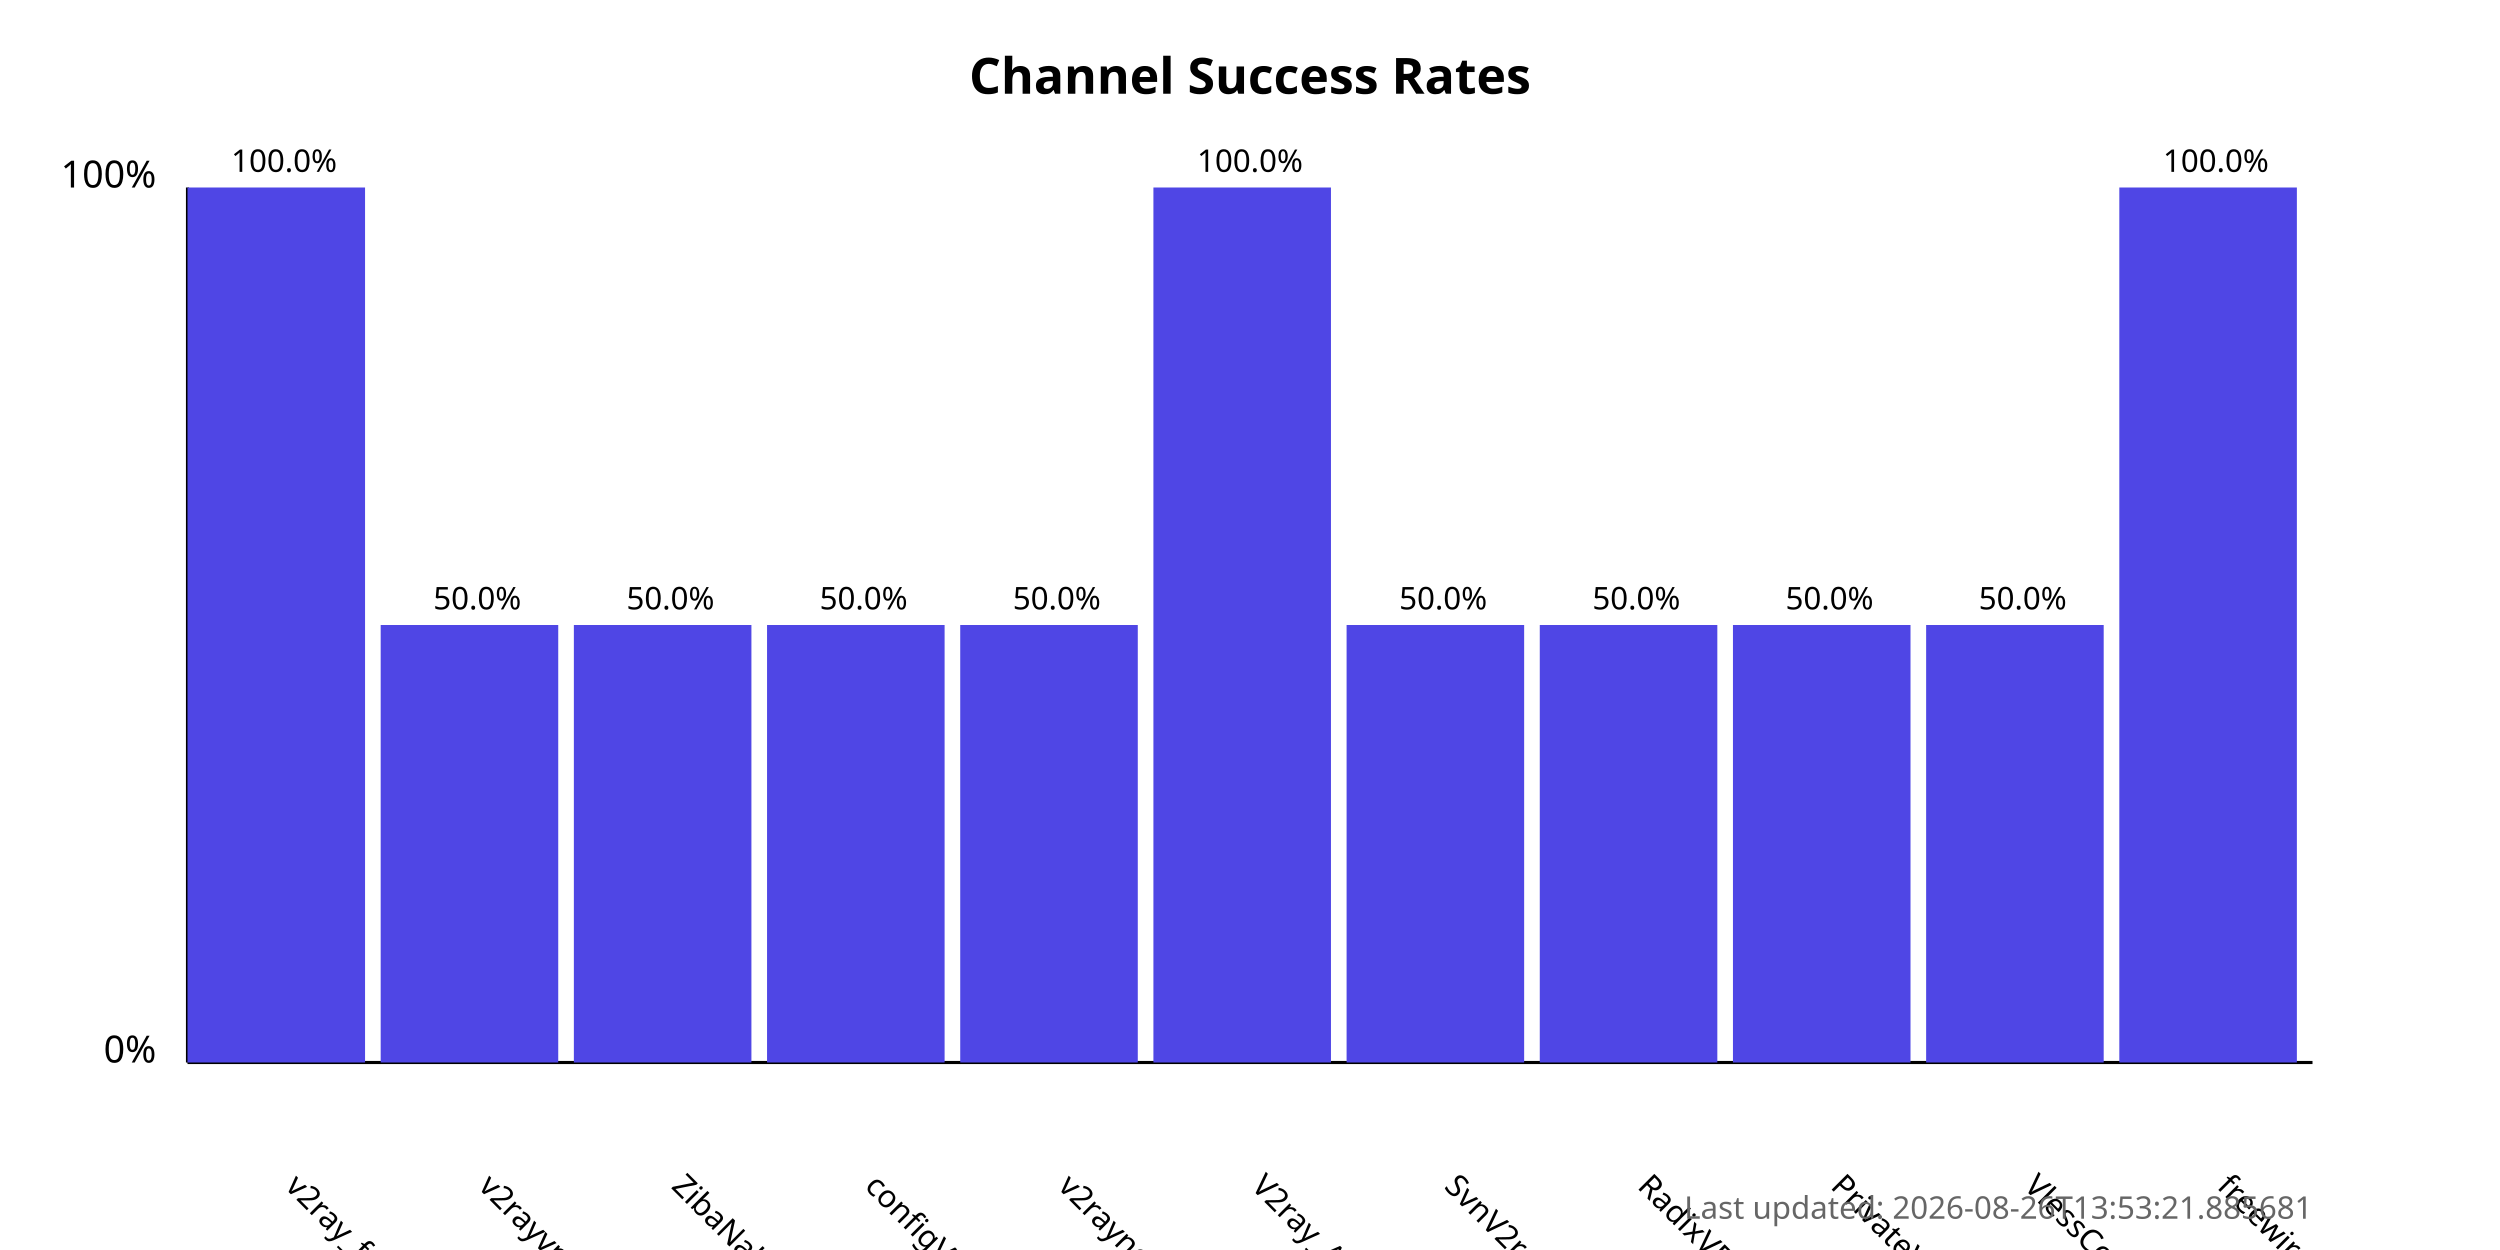
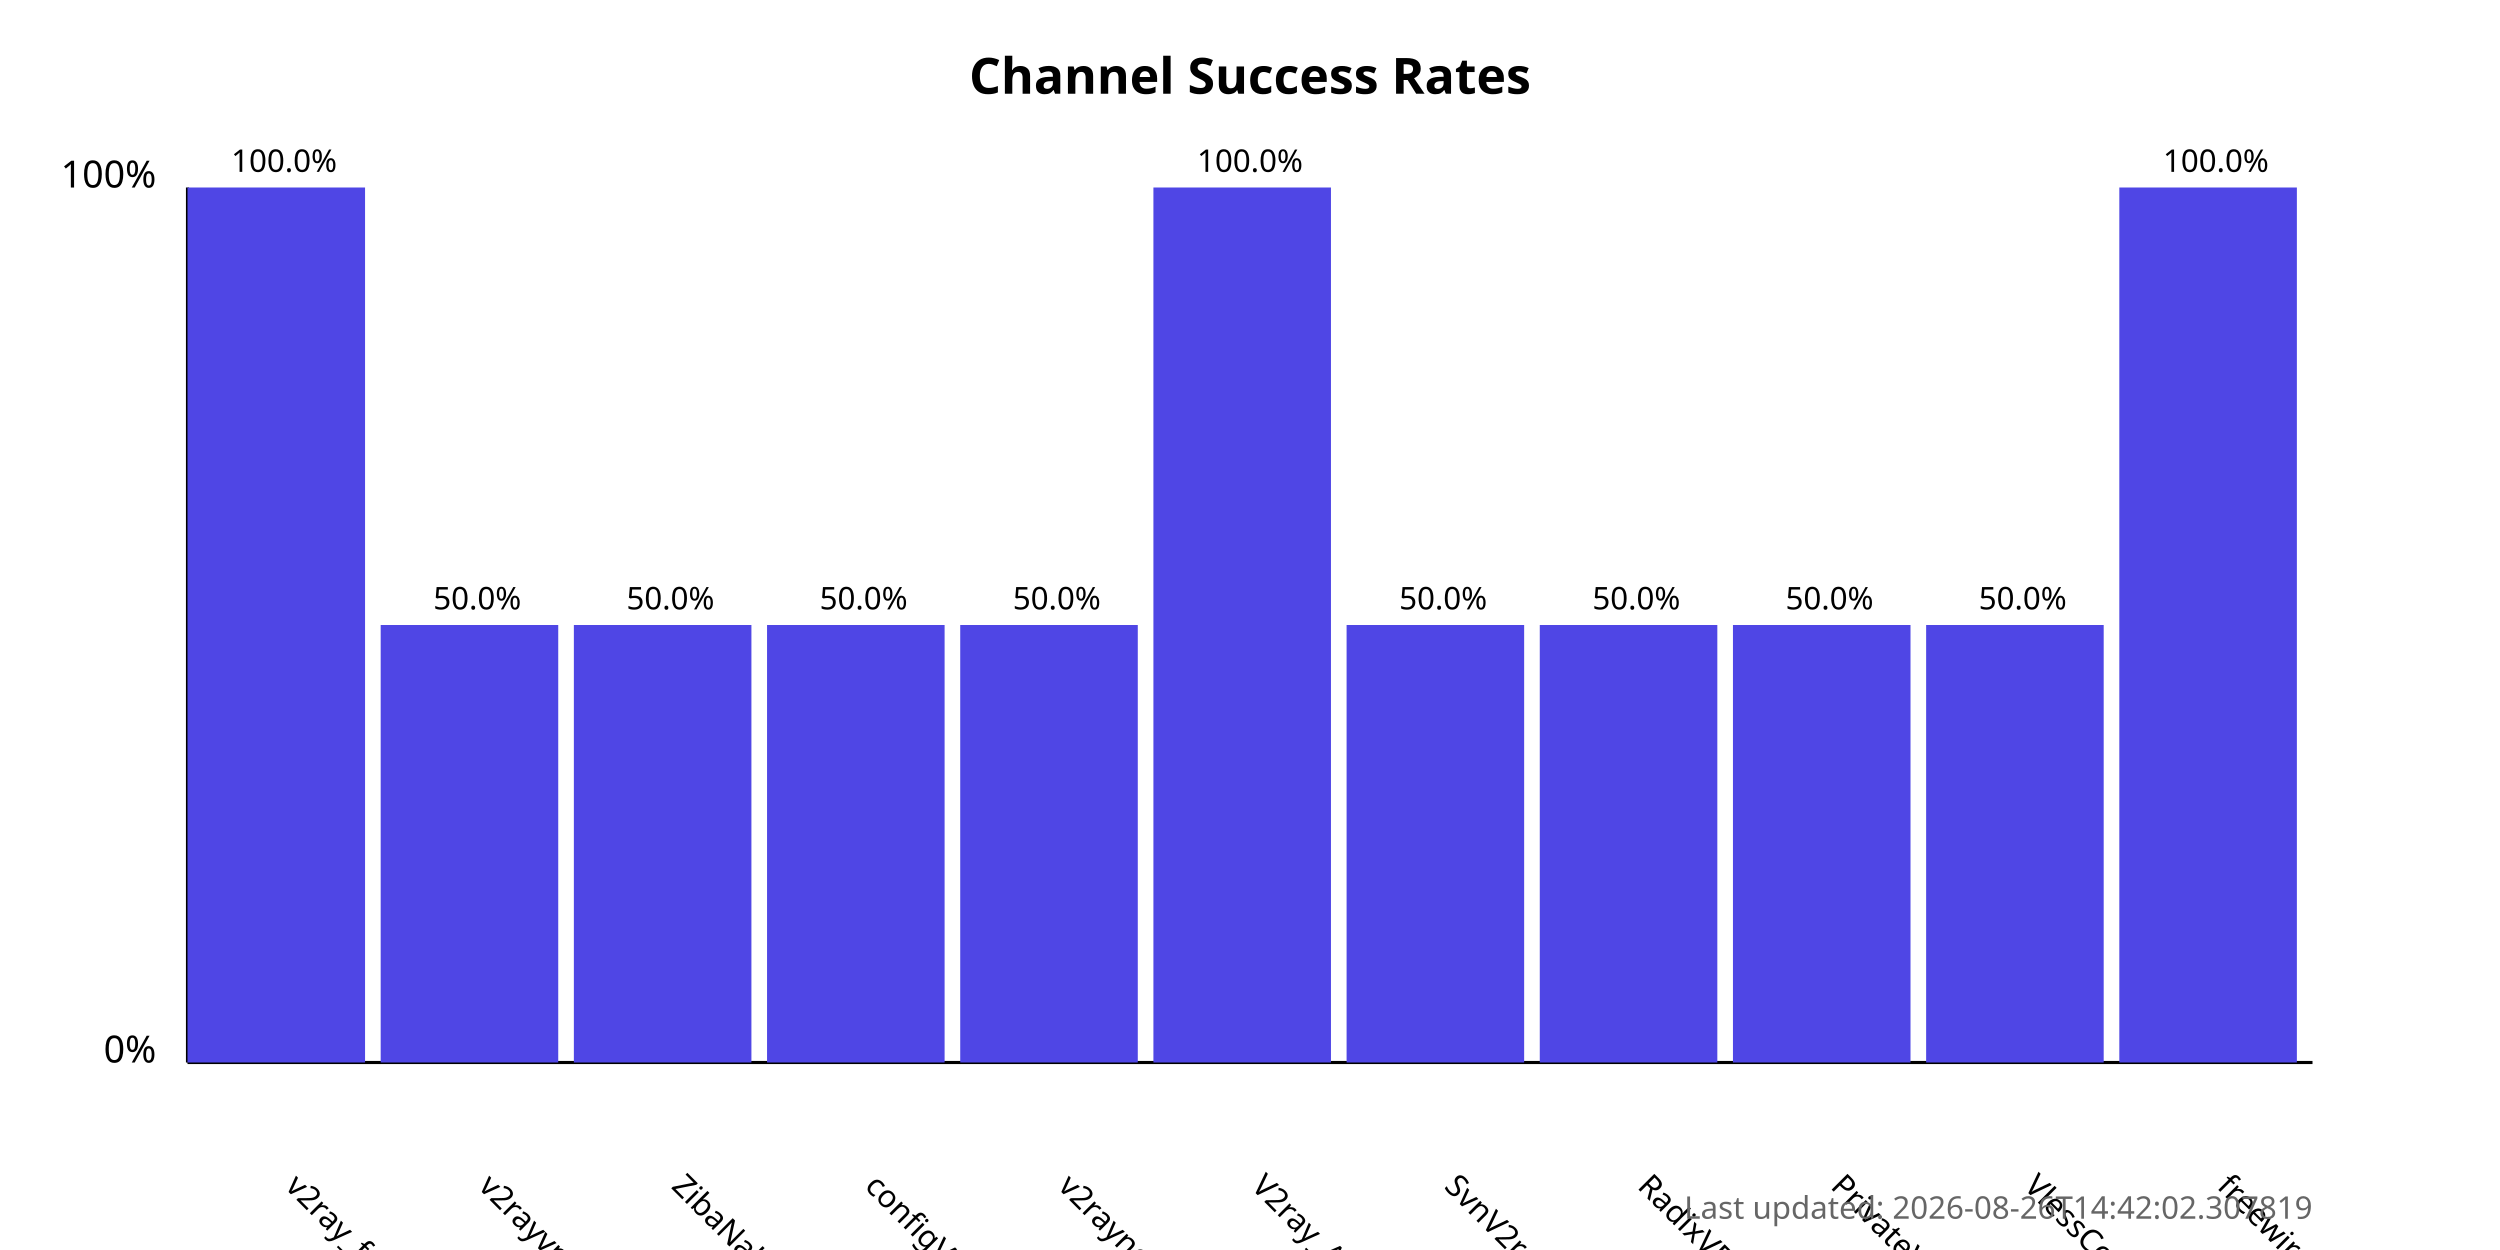
<svg xmlns="http://www.w3.org/2000/svg" width="800" height="400">
  <style>
            .chart-title { font: bold 16px sans-serif; }
            .axis-label { font: 12px sans-serif; }
            .tick-label { font: 10px sans-serif; }
            .bar { fill: #4f46e5; }
            .bar:hover { fill: #6366f1; }
            .timestamp { font: 10px sans-serif; fill: #666; }
        </style>
  <text x="400.0" y="30" text-anchor="middle" class="chart-title">
            Channel Success Rates
        </text>
  <line x1="60" y1="340" x2="60" y2="60" stroke="black" stroke-width="1" />
  <line x1="60" y1="340" x2="740" y2="340" stroke="black" stroke-width="1" />
  <text x="50" y="340" text-anchor="end" class="axis-label">0%</text>
  <text x="50" y="60" text-anchor="end" class="axis-label">100%</text>
  <g>
    <rect x="60" y="60.0" width="56.818" height="280.0" class="bar" />
    <text x="90.909" y="380" transform="rotate(45, 90.90909, 380)" text-anchor="start" class="tick-label">
                v2ray_free_conf
            </text>
    <text x="90.909" y="55.0" text-anchor="middle" class="tick-label">
                100.0%
            </text>
  </g>
  <g>
    <rect x="121.818" y="200.0" width="56.818" height="140.0" class="bar" />
    <text x="152.727" y="380" transform="rotate(45, 152.7273, 380)" text-anchor="start" class="tick-label">
                v2rayvpno
            </text>
    <text x="152.727" y="195.0" text-anchor="middle" class="tick-label">
                50.0%
            </text>
  </g>
  <g>
    <rect x="183.636" y="200.0" width="56.818" height="140.0" class="bar" />
    <text x="214.545" y="380" transform="rotate(45, 214.5455, 380)" text-anchor="start" class="tick-label">
                ZibaNabz
            </text>
    <text x="214.545" y="195.0" text-anchor="middle" class="tick-label">
                50.0%
            </text>
  </g>
  <g>
    <rect x="245.455" y="200.0" width="56.818" height="140.0" class="bar" />
    <text x="276.364" y="380" transform="rotate(45, 276.3636, 380)" text-anchor="start" class="tick-label">
                configV2rayForFree
            </text>
    <text x="276.364" y="195.0" text-anchor="middle" class="tick-label">
                50.0%
            </text>
  </g>
  <g>
    <rect x="307.273" y="200.0" width="56.818" height="140.0" class="bar" />
    <text x="338.182" y="380" transform="rotate(45, 338.1818, 380)" text-anchor="start" class="tick-label">
                v2rayngvpn
            </text>
    <text x="338.182" y="195.0" text-anchor="middle" class="tick-label">
                50.0%
            </text>
  </g>
  <g>
    <rect x="369.091" y="60.0" width="56.818" height="280.0" class="bar" />
    <text x="400.0" y="380" transform="rotate(45, 400.0, 380)" text-anchor="start" class="tick-label">
                V2ray_Alpha
            </text>
    <text x="400.0" y="55.0" text-anchor="middle" class="tick-label">
                100.0%
            </text>
  </g>
  <g>
    <rect x="430.909" y="200.0" width="56.818" height="140.0" class="bar" />
    <text x="461.818" y="380" transform="rotate(45, 461.8182, 380)" text-anchor="start" class="tick-label">
                SvnV2ray
            </text>
    <text x="461.818" y="195.0" text-anchor="middle" class="tick-label">
                50.0%
            </text>
  </g>
  <g>
    <rect x="492.727" y="200.0" width="56.818" height="140.0" class="bar" />
    <text x="523.636" y="380" transform="rotate(45, 523.6364, 380)" text-anchor="start" class="tick-label">
                RadixVPN
            </text>
    <text x="523.636" y="195.0" text-anchor="middle" class="tick-label">
                50.0%
            </text>
  </g>
  <g>
    <rect x="554.545" y="200.0" width="56.818" height="140.0" class="bar" />
    <text x="585.455" y="380" transform="rotate(45, 585.4545, 380)" text-anchor="start" class="tick-label">
                PrivateVPNs
            </text>
    <text x="585.455" y="195.0" text-anchor="middle" class="tick-label">
                50.0%
            </text>
  </g>
  <g>
    <rect x="616.364" y="200.0" width="56.818" height="140.0" class="bar" />
    <text x="647.273" y="380" transform="rotate(45, 647.2727, 380)" text-anchor="start" class="tick-label">
                VlessConfig
            </text>
    <text x="647.273" y="195.0" text-anchor="middle" class="tick-label">
                50.0%
            </text>
  </g>
  <g>
    <rect x="678.182" y="60.0" width="56.818" height="280.0" class="bar" />
    <text x="709.091" y="380" transform="rotate(45, 709.0909, 380)" text-anchor="start" class="tick-label">
                freewireguard
            </text>
    <text x="709.091" y="55.0" text-anchor="middle" class="tick-label">
                100.0%
            </text>
  </g>
  <text x="740" y="390" text-anchor="end" class="timestamp">
-             Last updated: 2026-08-26T13:53:21.885681
+             Last updated: 2026-08-26T14:42:02.307819
        </text>
</svg>
